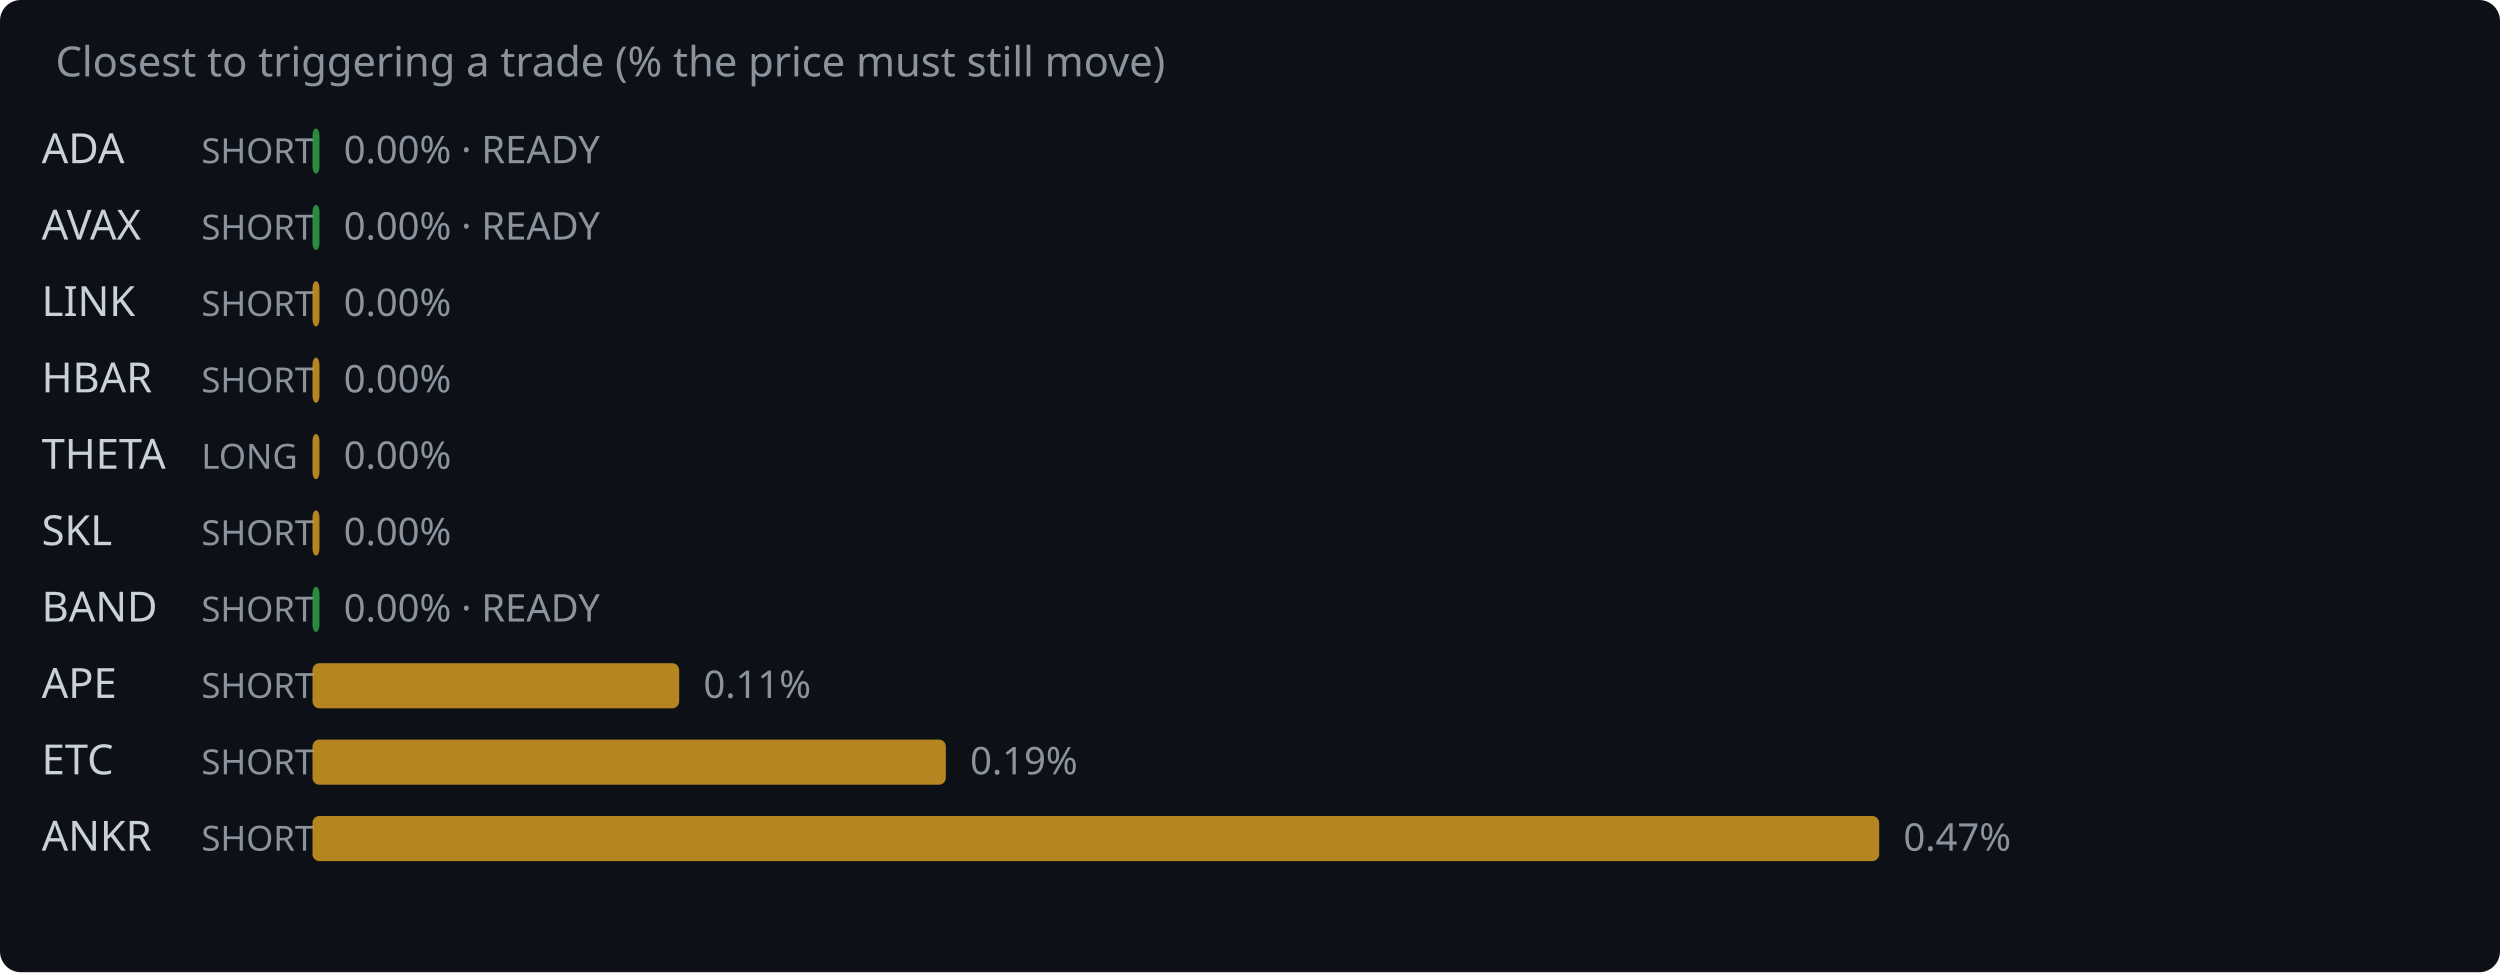
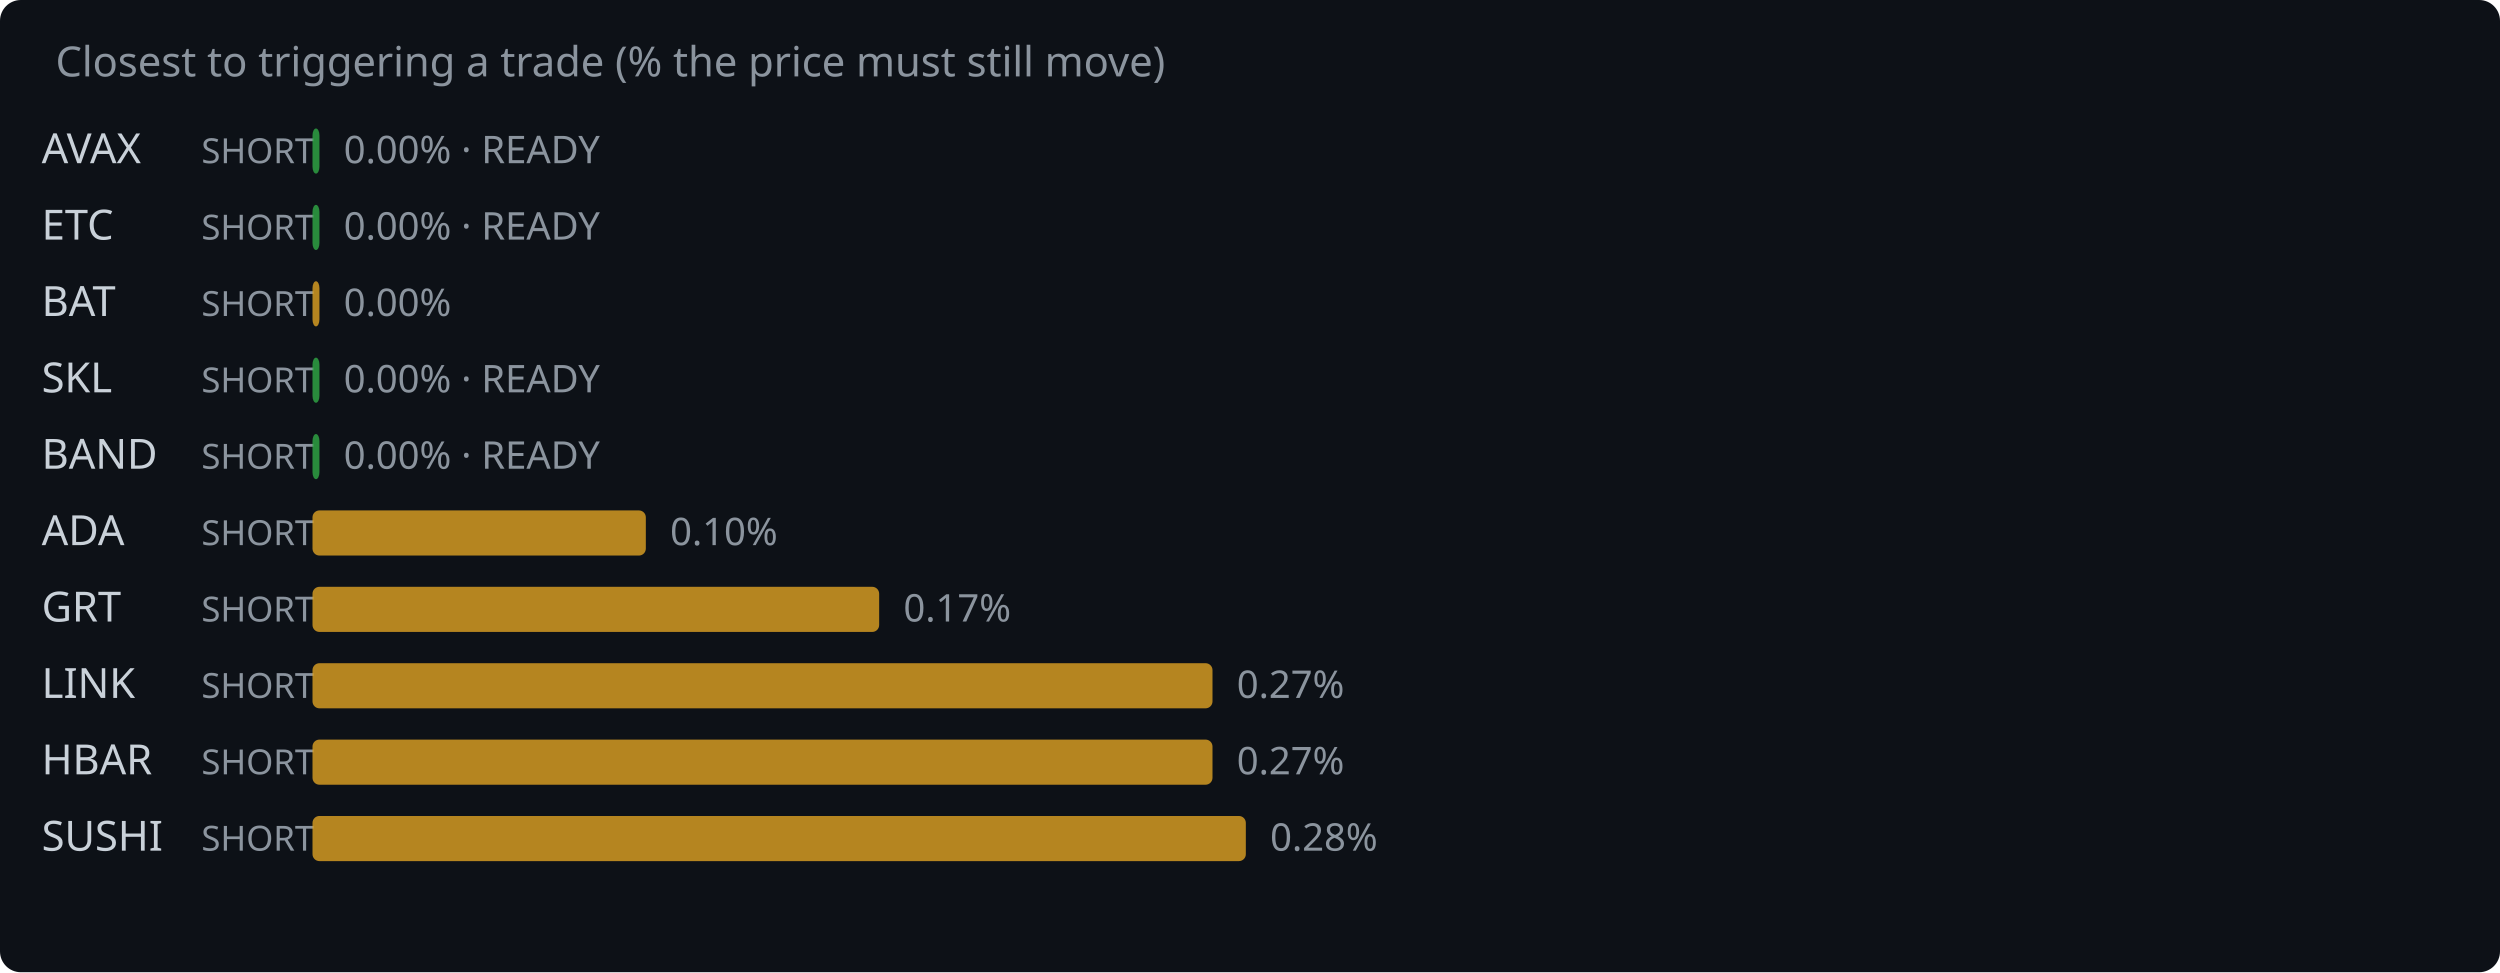
<svg xmlns="http://www.w3.org/2000/svg" width="720" height="280" viewBox="0 0 720 280">
  <rect width="720" height="280" fill="#0d1117" rx="6" />
  <text x="16" y="22" fill="#8b949e" font-family="system-ui,sans-serif" font-size="12">Closest to triggering a trade (% the price must still move)</text>
-   <text x="12" y="47" fill="#c9d1d9" font-family="system-ui,sans-serif" font-size="12">ADA</text>
+   <text x="12" y="47" fill="#c9d1d9" font-family="system-ui,sans-serif" font-size="12">AVAX</text>
  <text x="58" y="47" fill="#8b949e" font-family="system-ui,sans-serif" font-size="10">SHORT</text>
  <rect x="90" y="37" width="2.0" height="13" rx="2" fill="#2ea043" opacity="0.85" />
  <text x="99.0" y="47" fill="#8b949e" font-family="system-ui,sans-serif" font-size="11">0.00% · READY</text>
-   <text x="12" y="69" fill="#c9d1d9" font-family="system-ui,sans-serif" font-size="12">AVAX</text>
+   <text x="12" y="69" fill="#c9d1d9" font-family="system-ui,sans-serif" font-size="12">ETC</text>
  <text x="58" y="69" fill="#8b949e" font-family="system-ui,sans-serif" font-size="10">SHORT</text>
  <rect x="90" y="59" width="2.0" height="13" rx="2" fill="#2ea043" opacity="0.85" />
  <text x="99.0" y="69" fill="#8b949e" font-family="system-ui,sans-serif" font-size="11">0.00% · READY</text>
-   <text x="12" y="91" fill="#c9d1d9" font-family="system-ui,sans-serif" font-size="12">LINK</text>
+   <text x="12" y="91" fill="#c9d1d9" font-family="system-ui,sans-serif" font-size="12">BAT</text>
  <text x="58" y="91" fill="#8b949e" font-family="system-ui,sans-serif" font-size="10">SHORT</text>
  <rect x="90" y="81" width="2.0" height="13" rx="2" fill="#d29922" opacity="0.85" />
  <text x="99.0" y="91" fill="#8b949e" font-family="system-ui,sans-serif" font-size="11">0.00%</text>
-   <text x="12" y="113" fill="#c9d1d9" font-family="system-ui,sans-serif" font-size="12">HBAR</text>
+   <text x="12" y="113" fill="#c9d1d9" font-family="system-ui,sans-serif" font-size="12">SKL</text>
  <text x="58" y="113" fill="#8b949e" font-family="system-ui,sans-serif" font-size="10">SHORT</text>
-   <rect x="90" y="103" width="2.0" height="13" rx="2" fill="#d29922" opacity="0.85" />
-   <text x="99.0" y="113" fill="#8b949e" font-family="system-ui,sans-serif" font-size="11">0.00%</text>
-   <text x="12" y="135" fill="#c9d1d9" font-family="system-ui,sans-serif" font-size="12">THETA</text>
-   <text x="58" y="135" fill="#8b949e" font-family="system-ui,sans-serif" font-size="10">LONG</text>
-   <rect x="90" y="125" width="2.0" height="13" rx="2" fill="#d29922" opacity="0.85" />
-   <text x="99.0" y="135" fill="#8b949e" font-family="system-ui,sans-serif" font-size="11">0.00%</text>
-   <text x="12" y="157" fill="#c9d1d9" font-family="system-ui,sans-serif" font-size="12">SKL</text>
+   <rect x="90" y="103" width="2.0" height="13" rx="2" fill="#2ea043" opacity="0.85" />
+   <text x="99.0" y="113" fill="#8b949e" font-family="system-ui,sans-serif" font-size="11">0.00% · READY</text>
+   <text x="12" y="135" fill="#c9d1d9" font-family="system-ui,sans-serif" font-size="12">BAND</text>
+   <text x="58" y="135" fill="#8b949e" font-family="system-ui,sans-serif" font-size="10">SHORT</text>
+   <rect x="90" y="125" width="2.0" height="13" rx="2" fill="#2ea043" opacity="0.85" />
+   <text x="99.0" y="135" fill="#8b949e" font-family="system-ui,sans-serif" font-size="11">0.00% · READY</text>
+   <text x="12" y="157" fill="#c9d1d9" font-family="system-ui,sans-serif" font-size="12">ADA</text>
  <text x="58" y="157" fill="#8b949e" font-family="system-ui,sans-serif" font-size="10">SHORT</text>
-   <rect x="90" y="147" width="2.0" height="13" rx="2" fill="#d29922" opacity="0.85" />
-   <text x="99.0" y="157" fill="#8b949e" font-family="system-ui,sans-serif" font-size="11">0.00%</text>
-   <text x="12" y="179" fill="#c9d1d9" font-family="system-ui,sans-serif" font-size="12">BAND</text>
+   <rect x="90" y="147" width="96.0" height="13" rx="2" fill="#d29922" opacity="0.85" />
+   <text x="193.0" y="157" fill="#8b949e" font-family="system-ui,sans-serif" font-size="11">0.10%</text>
+   <text x="12" y="179" fill="#c9d1d9" font-family="system-ui,sans-serif" font-size="12">GRT</text>
  <text x="58" y="179" fill="#8b949e" font-family="system-ui,sans-serif" font-size="10">SHORT</text>
-   <rect x="90" y="169" width="2.0" height="13" rx="2" fill="#2ea043" opacity="0.85" />
-   <text x="99.0" y="179" fill="#8b949e" font-family="system-ui,sans-serif" font-size="11">0.00% · READY</text>
-   <text x="12" y="201" fill="#c9d1d9" font-family="system-ui,sans-serif" font-size="12">APE</text>
+   <rect x="90" y="169" width="163.2" height="13" rx="2" fill="#d29922" opacity="0.85" />
+   <text x="260.2" y="179" fill="#8b949e" font-family="system-ui,sans-serif" font-size="11">0.17%</text>
+   <text x="12" y="201" fill="#c9d1d9" font-family="system-ui,sans-serif" font-size="12">LINK</text>
  <text x="58" y="201" fill="#8b949e" font-family="system-ui,sans-serif" font-size="10">SHORT</text>
-   <rect x="90" y="191" width="105.6" height="13" rx="2" fill="#d29922" opacity="0.85" />
-   <text x="202.6" y="201" fill="#8b949e" font-family="system-ui,sans-serif" font-size="11">0.11%</text>
-   <text x="12" y="223" fill="#c9d1d9" font-family="system-ui,sans-serif" font-size="12">ETC</text>
+   <rect x="90" y="191" width="259.2" height="13" rx="2" fill="#d29922" opacity="0.85" />
+   <text x="356.2" y="201" fill="#8b949e" font-family="system-ui,sans-serif" font-size="11">0.27%</text>
+   <text x="12" y="223" fill="#c9d1d9" font-family="system-ui,sans-serif" font-size="12">HBAR</text>
  <text x="58" y="223" fill="#8b949e" font-family="system-ui,sans-serif" font-size="10">SHORT</text>
-   <rect x="90" y="213" width="182.4" height="13" rx="2" fill="#d29922" opacity="0.85" />
-   <text x="279.4" y="223" fill="#8b949e" font-family="system-ui,sans-serif" font-size="11">0.19%</text>
-   <text x="12" y="245" fill="#c9d1d9" font-family="system-ui,sans-serif" font-size="12">ANKR</text>
+   <rect x="90" y="213" width="259.2" height="13" rx="2" fill="#d29922" opacity="0.85" />
+   <text x="356.2" y="223" fill="#8b949e" font-family="system-ui,sans-serif" font-size="11">0.27%</text>
+   <text x="12" y="245" fill="#c9d1d9" font-family="system-ui,sans-serif" font-size="12">SUSHI</text>
  <text x="58" y="245" fill="#8b949e" font-family="system-ui,sans-serif" font-size="10">SHORT</text>
-   <rect x="90" y="235" width="451.2" height="13" rx="2" fill="#d29922" opacity="0.85" />
-   <text x="548.2" y="245" fill="#8b949e" font-family="system-ui,sans-serif" font-size="11">0.47%</text>
+   <rect x="90" y="235" width="268.8" height="13" rx="2" fill="#d29922" opacity="0.85" />
+   <text x="365.8" y="245" fill="#8b949e" font-family="system-ui,sans-serif" font-size="11">0.28%</text>
</svg>
